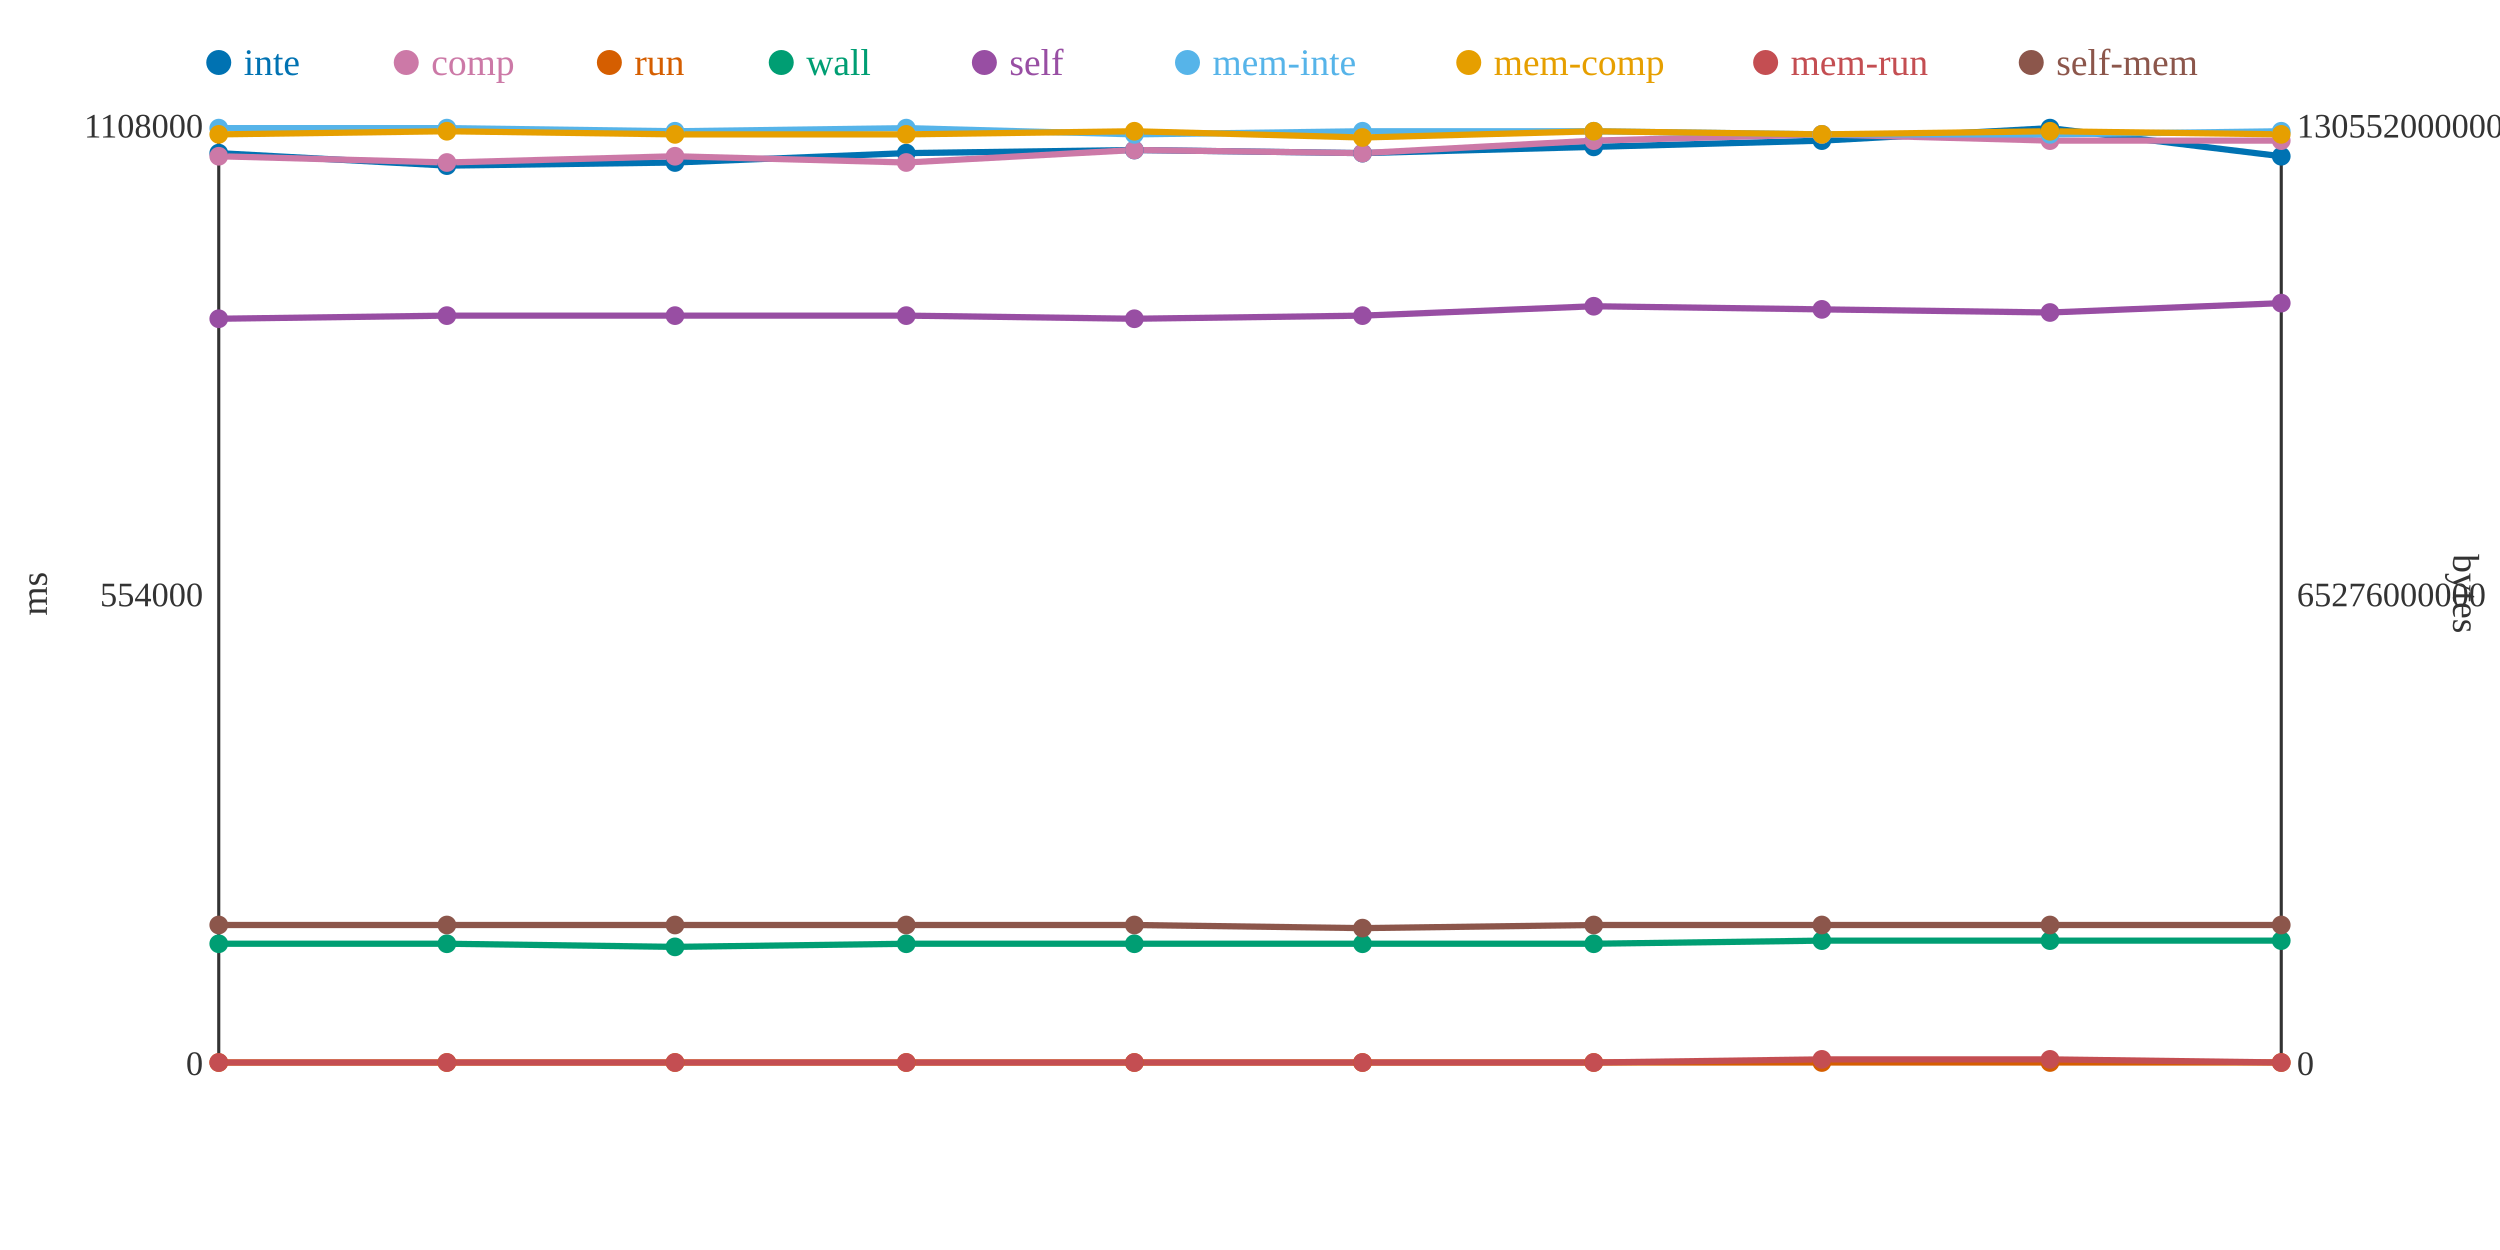
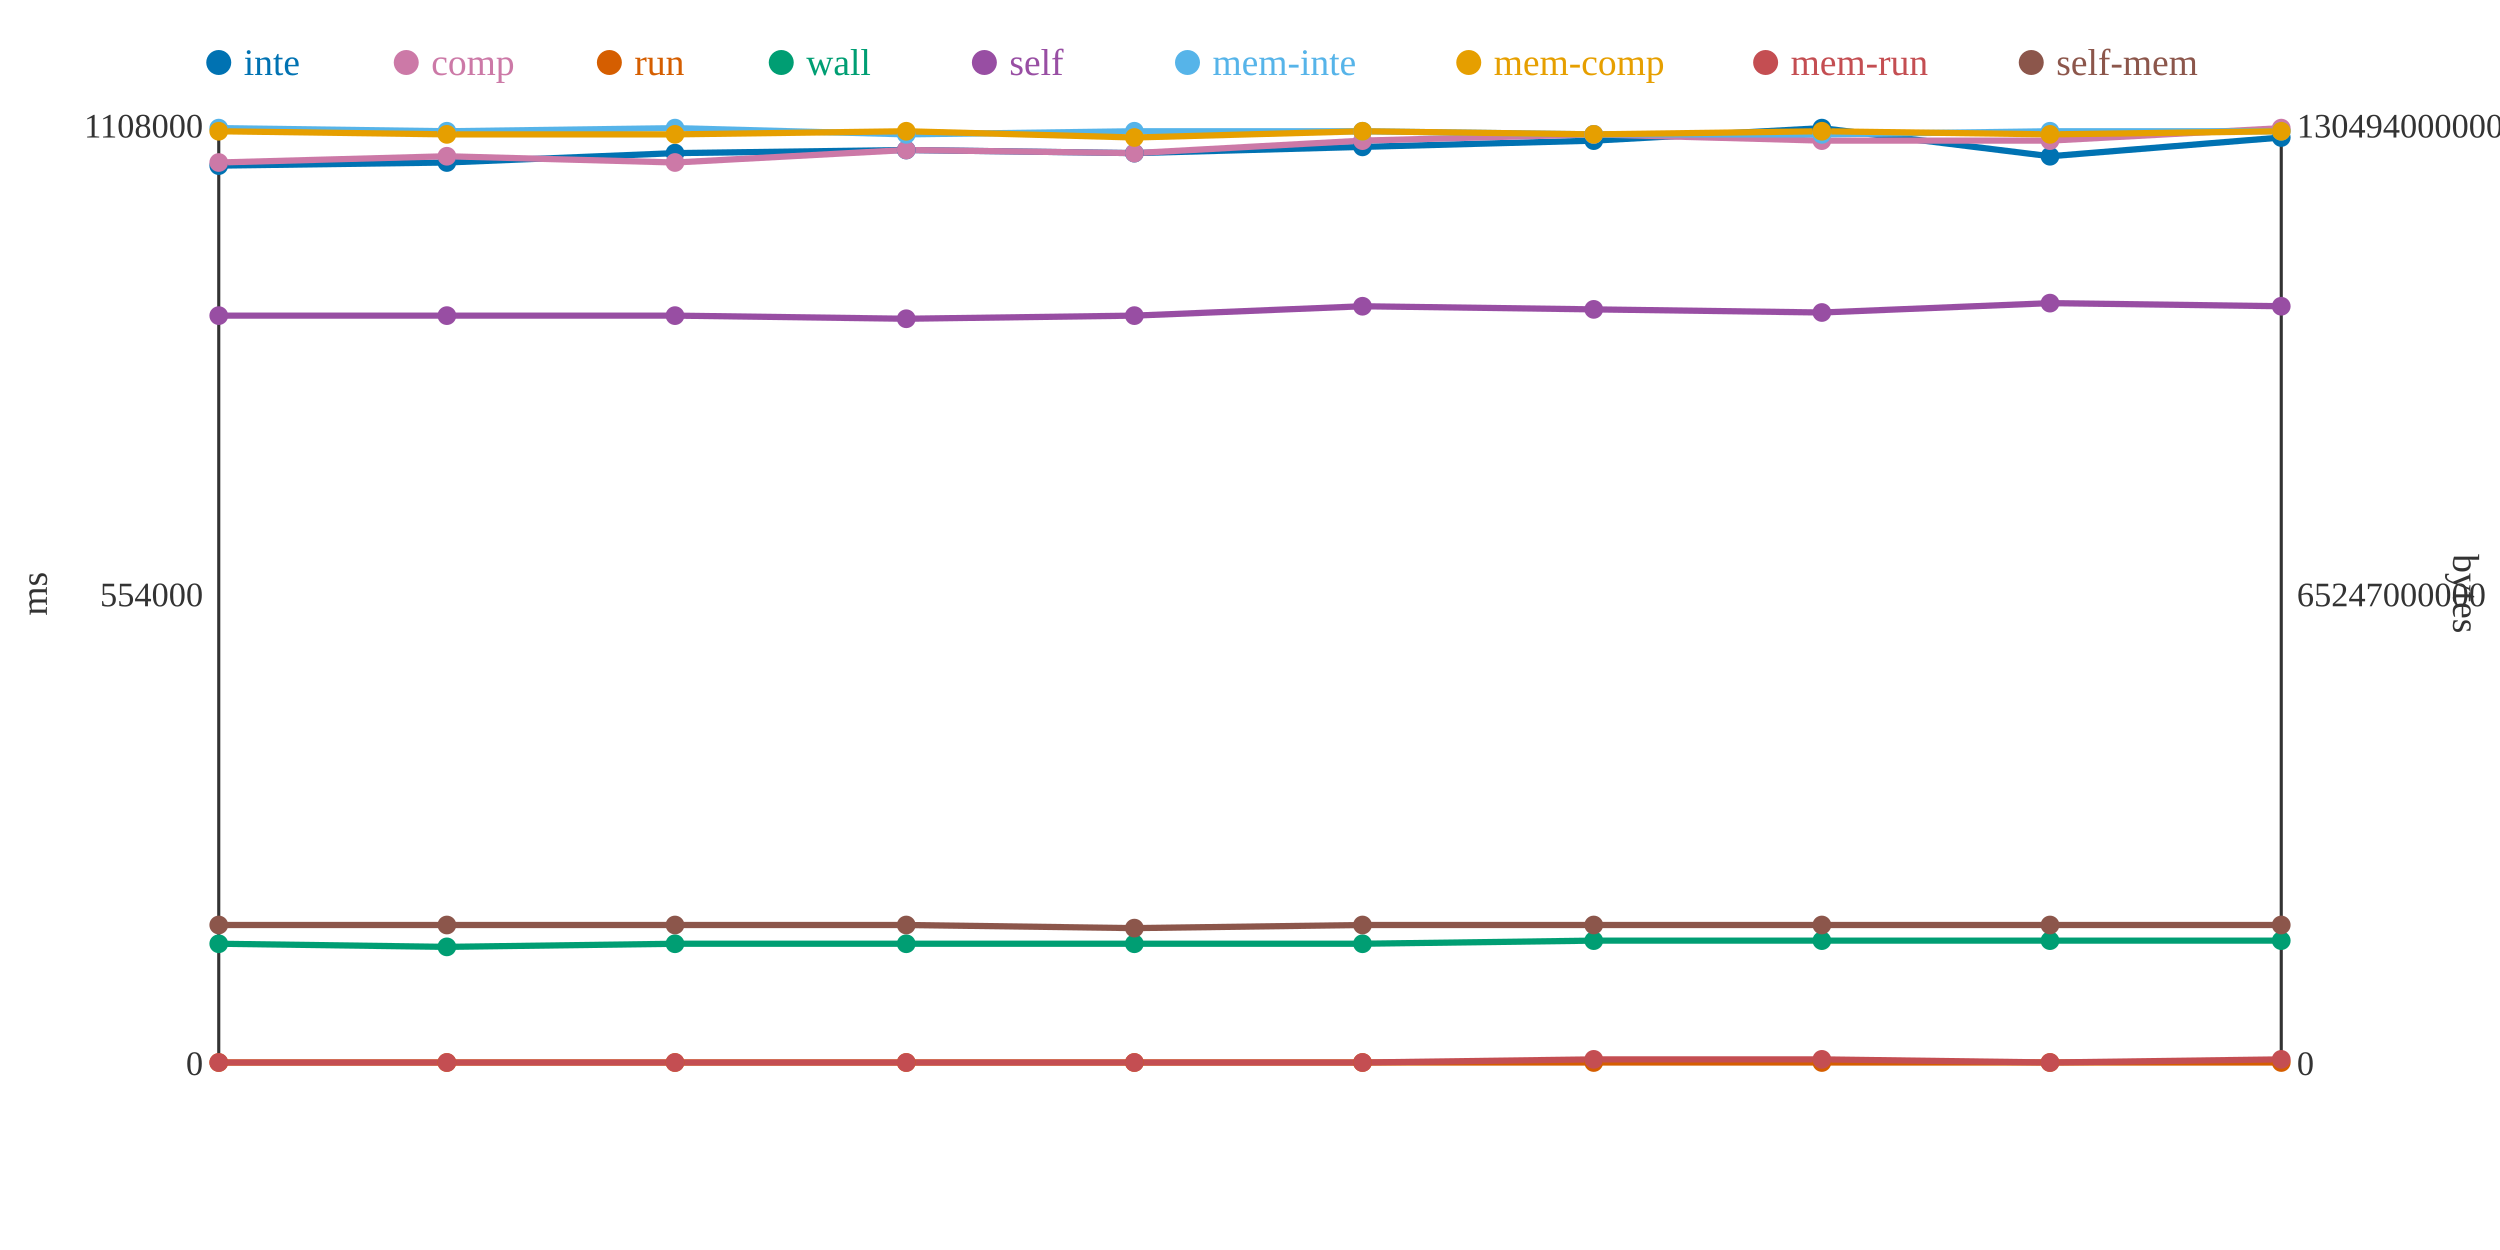
<svg xmlns="http://www.w3.org/2000/svg" width="800" height="400">
  <rect width="800" height="400" fill="white" />
  <line x1="70" y1="40" x2="70" y2="340" stroke="#333" stroke-width="1" />
  <line x1="70" y1="340" x2="730" y2="340" stroke="#333" stroke-width="1" />
  <line x1="730" y1="40" x2="730" y2="340" stroke="#333" stroke-width="1" />
  <text x="65" y="344" text-anchor="end" font-size="11" fill="#333">0</text>
  <text x="65" y="194" text-anchor="end" font-size="11" fill="#333">554000</text>
  <text x="65" y="44" text-anchor="end" font-size="11" fill="#333">1108000</text>
  <text x="15" y="190" text-anchor="middle" font-size="12" fill="#333" transform="rotate(-90 15 190)">ms</text>
  <text x="735" y="344" text-anchor="start" font-size="11" fill="#333">0</text>
-   <text x="735" y="194" text-anchor="start" font-size="11" fill="#333">65276000000</text>
-   <text x="735" y="44" text-anchor="start" font-size="11" fill="#333">130552000000</text>
+   <text x="735" y="194" text-anchor="start" font-size="11" fill="#333">65247000000</text>
+   <text x="735" y="44" text-anchor="start" font-size="11" fill="#333">130494000000</text>
  <text x="785" y="190" text-anchor="middle" font-size="12" fill="#333" transform="rotate(90 785 190)">bytes</text>
-   <polyline points="70,49 143,53 216,52 290,49 363,48 436,49 510,47 583,45 656,41 730,50" fill="none" stroke="#0072B2" stroke-width="2" />
-   <polyline points="70,50 143,52 216,50 290,52 363,48 436,49 510,45 583,43 656,45 730,45" fill="none" stroke="#CC79A7" stroke-width="2" />
+   <polyline points="70,53 143,52 216,49 290,48 363,49 436,47 510,45 583,41 656,50 730,44" fill="none" stroke="#0072B2" stroke-width="2" />
+   <polyline points="70,52 143,50 216,52 290,48 363,49 436,45 510,43 583,45 656,45 730,41" fill="none" stroke="#CC79A7" stroke-width="2" />
  <polyline points="70,340 143,340 216,340 290,340 363,340 436,340 510,340 583,340 656,340 730,340" fill="none" stroke="#D55E00" stroke-width="2" />
-   <polyline points="70,302 143,302 216,303 290,302 363,302 436,302 510,302 583,301 656,301 730,301" fill="none" stroke="#009E73" stroke-width="2" />
-   <polyline points="70,102 143,101 216,101 290,101 363,102 436,101 510,98 583,99 656,100 730,97" fill="none" stroke="#984EA3" stroke-width="2" />
-   <polyline points="70,41 143,41 216,42 290,41 363,43 436,42 510,42 583,43 656,43 730,42" fill="none" stroke="#56B4E9" stroke-width="2" />
-   <polyline points="70,43 143,42 216,43 290,43 363,42 436,44 510,42 583,43 656,42 730,43" fill="none" stroke="#E69F00" stroke-width="2" />
-   <polyline points="70,340 143,340 216,340 290,340 363,340 436,340 510,340 583,339 656,339 730,340" fill="none" stroke="#C44E52" stroke-width="2" />
-   <polyline points="70,296 143,296 216,296 290,296 363,296 436,297 510,296 583,296 656,296 730,296" fill="none" stroke="#8C564B" stroke-width="2" />
-   <circle cx="70" cy="49" r="3" fill="#0072B2" />
-   <circle cx="70" cy="50" r="3" fill="#CC79A7" />
+   <polyline points="70,302 143,303 216,302 290,302 363,302 436,302 510,301 583,301 656,301 730,301" fill="none" stroke="#009E73" stroke-width="2" />
+   <polyline points="70,101 143,101 216,101 290,102 363,101 436,98 510,99 583,100 656,97 730,98" fill="none" stroke="#984EA3" stroke-width="2" />
+   <polyline points="70,41 143,42 216,41 290,43 363,42 436,42 510,43 583,43 656,42 730,42" fill="none" stroke="#56B4E9" stroke-width="2" />
+   <polyline points="70,42 143,43 216,43 290,42 363,44 436,42 510,43 583,42 656,43 730,42" fill="none" stroke="#E69F00" stroke-width="2" />
+   <polyline points="70,340 143,340 216,340 290,340 363,340 436,340 510,339 583,339 656,340 730,339" fill="none" stroke="#C44E52" stroke-width="2" />
+   <polyline points="70,296 143,296 216,296 290,296 363,297 436,296 510,296 583,296 656,296 730,296" fill="none" stroke="#8C564B" stroke-width="2" />
+   <circle cx="70" cy="53" r="3" fill="#0072B2" />
+   <circle cx="70" cy="52" r="3" fill="#CC79A7" />
  <circle cx="70" cy="340" r="3" fill="#D55E00" />
  <circle cx="70" cy="302" r="3" fill="#009E73" />
-   <circle cx="70" cy="102" r="3" fill="#984EA3" />
+   <circle cx="70" cy="101" r="3" fill="#984EA3" />
  <circle cx="70" cy="41" r="3" fill="#56B4E9" />
-   <circle cx="70" cy="43" r="3" fill="#E69F00" />
+   <circle cx="70" cy="42" r="3" fill="#E69F00" />
  <circle cx="70" cy="340" r="3" fill="#C44E52" />
  <circle cx="70" cy="296" r="3" fill="#8C564B" />
-   <circle cx="143" cy="53" r="3" fill="#0072B2" />
-   <circle cx="143" cy="52" r="3" fill="#CC79A7" />
+   <circle cx="143" cy="52" r="3" fill="#0072B2" />
+   <circle cx="143" cy="50" r="3" fill="#CC79A7" />
  <circle cx="143" cy="340" r="3" fill="#D55E00" />
-   <circle cx="143" cy="302" r="3" fill="#009E73" />
+   <circle cx="143" cy="303" r="3" fill="#009E73" />
  <circle cx="143" cy="101" r="3" fill="#984EA3" />
-   <circle cx="143" cy="41" r="3" fill="#56B4E9" />
-   <circle cx="143" cy="42" r="3" fill="#E69F00" />
+   <circle cx="143" cy="42" r="3" fill="#56B4E9" />
+   <circle cx="143" cy="43" r="3" fill="#E69F00" />
  <circle cx="143" cy="340" r="3" fill="#C44E52" />
  <circle cx="143" cy="296" r="3" fill="#8C564B" />
-   <circle cx="216" cy="52" r="3" fill="#0072B2" />
-   <circle cx="216" cy="50" r="3" fill="#CC79A7" />
+   <circle cx="216" cy="49" r="3" fill="#0072B2" />
+   <circle cx="216" cy="52" r="3" fill="#CC79A7" />
  <circle cx="216" cy="340" r="3" fill="#D55E00" />
-   <circle cx="216" cy="303" r="3" fill="#009E73" />
+   <circle cx="216" cy="302" r="3" fill="#009E73" />
  <circle cx="216" cy="101" r="3" fill="#984EA3" />
-   <circle cx="216" cy="42" r="3" fill="#56B4E9" />
+   <circle cx="216" cy="41" r="3" fill="#56B4E9" />
  <circle cx="216" cy="43" r="3" fill="#E69F00" />
  <circle cx="216" cy="340" r="3" fill="#C44E52" />
  <circle cx="216" cy="296" r="3" fill="#8C564B" />
-   <circle cx="290" cy="49" r="3" fill="#0072B2" />
-   <circle cx="290" cy="52" r="3" fill="#CC79A7" />
+   <circle cx="290" cy="48" r="3" fill="#0072B2" />
+   <circle cx="290" cy="48" r="3" fill="#CC79A7" />
  <circle cx="290" cy="340" r="3" fill="#D55E00" />
  <circle cx="290" cy="302" r="3" fill="#009E73" />
-   <circle cx="290" cy="101" r="3" fill="#984EA3" />
-   <circle cx="290" cy="41" r="3" fill="#56B4E9" />
-   <circle cx="290" cy="43" r="3" fill="#E69F00" />
+   <circle cx="290" cy="102" r="3" fill="#984EA3" />
+   <circle cx="290" cy="43" r="3" fill="#56B4E9" />
+   <circle cx="290" cy="42" r="3" fill="#E69F00" />
  <circle cx="290" cy="340" r="3" fill="#C44E52" />
  <circle cx="290" cy="296" r="3" fill="#8C564B" />
-   <circle cx="363" cy="48" r="3" fill="#0072B2" />
-   <circle cx="363" cy="48" r="3" fill="#CC79A7" />
+   <circle cx="363" cy="49" r="3" fill="#0072B2" />
+   <circle cx="363" cy="49" r="3" fill="#CC79A7" />
  <circle cx="363" cy="340" r="3" fill="#D55E00" />
  <circle cx="363" cy="302" r="3" fill="#009E73" />
-   <circle cx="363" cy="102" r="3" fill="#984EA3" />
-   <circle cx="363" cy="43" r="3" fill="#56B4E9" />
-   <circle cx="363" cy="42" r="3" fill="#E69F00" />
+   <circle cx="363" cy="101" r="3" fill="#984EA3" />
+   <circle cx="363" cy="42" r="3" fill="#56B4E9" />
+   <circle cx="363" cy="44" r="3" fill="#E69F00" />
  <circle cx="363" cy="340" r="3" fill="#C44E52" />
-   <circle cx="363" cy="296" r="3" fill="#8C564B" />
-   <circle cx="436" cy="49" r="3" fill="#0072B2" />
-   <circle cx="436" cy="49" r="3" fill="#CC79A7" />
+   <circle cx="363" cy="297" r="3" fill="#8C564B" />
+   <circle cx="436" cy="47" r="3" fill="#0072B2" />
+   <circle cx="436" cy="45" r="3" fill="#CC79A7" />
  <circle cx="436" cy="340" r="3" fill="#D55E00" />
  <circle cx="436" cy="302" r="3" fill="#009E73" />
-   <circle cx="436" cy="101" r="3" fill="#984EA3" />
+   <circle cx="436" cy="98" r="3" fill="#984EA3" />
  <circle cx="436" cy="42" r="3" fill="#56B4E9" />
-   <circle cx="436" cy="44" r="3" fill="#E69F00" />
+   <circle cx="436" cy="42" r="3" fill="#E69F00" />
  <circle cx="436" cy="340" r="3" fill="#C44E52" />
-   <circle cx="436" cy="297" r="3" fill="#8C564B" />
-   <circle cx="510" cy="47" r="3" fill="#0072B2" />
-   <circle cx="510" cy="45" r="3" fill="#CC79A7" />
+   <circle cx="436" cy="296" r="3" fill="#8C564B" />
+   <circle cx="510" cy="45" r="3" fill="#0072B2" />
+   <circle cx="510" cy="43" r="3" fill="#CC79A7" />
  <circle cx="510" cy="340" r="3" fill="#D55E00" />
-   <circle cx="510" cy="302" r="3" fill="#009E73" />
-   <circle cx="510" cy="98" r="3" fill="#984EA3" />
-   <circle cx="510" cy="42" r="3" fill="#56B4E9" />
-   <circle cx="510" cy="42" r="3" fill="#E69F00" />
-   <circle cx="510" cy="340" r="3" fill="#C44E52" />
+   <circle cx="510" cy="301" r="3" fill="#009E73" />
+   <circle cx="510" cy="99" r="3" fill="#984EA3" />
+   <circle cx="510" cy="43" r="3" fill="#56B4E9" />
+   <circle cx="510" cy="43" r="3" fill="#E69F00" />
+   <circle cx="510" cy="339" r="3" fill="#C44E52" />
  <circle cx="510" cy="296" r="3" fill="#8C564B" />
-   <circle cx="583" cy="45" r="3" fill="#0072B2" />
-   <circle cx="583" cy="43" r="3" fill="#CC79A7" />
+   <circle cx="583" cy="41" r="3" fill="#0072B2" />
+   <circle cx="583" cy="45" r="3" fill="#CC79A7" />
  <circle cx="583" cy="340" r="3" fill="#D55E00" />
  <circle cx="583" cy="301" r="3" fill="#009E73" />
-   <circle cx="583" cy="99" r="3" fill="#984EA3" />
+   <circle cx="583" cy="100" r="3" fill="#984EA3" />
  <circle cx="583" cy="43" r="3" fill="#56B4E9" />
-   <circle cx="583" cy="43" r="3" fill="#E69F00" />
+   <circle cx="583" cy="42" r="3" fill="#E69F00" />
  <circle cx="583" cy="339" r="3" fill="#C44E52" />
  <circle cx="583" cy="296" r="3" fill="#8C564B" />
-   <circle cx="656" cy="41" r="3" fill="#0072B2" />
+   <circle cx="656" cy="50" r="3" fill="#0072B2" />
  <circle cx="656" cy="45" r="3" fill="#CC79A7" />
  <circle cx="656" cy="340" r="3" fill="#D55E00" />
  <circle cx="656" cy="301" r="3" fill="#009E73" />
-   <circle cx="656" cy="100" r="3" fill="#984EA3" />
-   <circle cx="656" cy="43" r="3" fill="#56B4E9" />
-   <circle cx="656" cy="42" r="3" fill="#E69F00" />
-   <circle cx="656" cy="339" r="3" fill="#C44E52" />
+   <circle cx="656" cy="97" r="3" fill="#984EA3" />
+   <circle cx="656" cy="42" r="3" fill="#56B4E9" />
+   <circle cx="656" cy="43" r="3" fill="#E69F00" />
+   <circle cx="656" cy="340" r="3" fill="#C44E52" />
  <circle cx="656" cy="296" r="3" fill="#8C564B" />
-   <circle cx="730" cy="50" r="3" fill="#0072B2" />
-   <circle cx="730" cy="45" r="3" fill="#CC79A7" />
+   <circle cx="730" cy="44" r="3" fill="#0072B2" />
+   <circle cx="730" cy="41" r="3" fill="#CC79A7" />
  <circle cx="730" cy="340" r="3" fill="#D55E00" />
  <circle cx="730" cy="301" r="3" fill="#009E73" />
-   <circle cx="730" cy="97" r="3" fill="#984EA3" />
+   <circle cx="730" cy="98" r="3" fill="#984EA3" />
  <circle cx="730" cy="42" r="3" fill="#56B4E9" />
-   <circle cx="730" cy="43" r="3" fill="#E69F00" />
-   <circle cx="730" cy="340" r="3" fill="#C44E52" />
+   <circle cx="730" cy="42" r="3" fill="#E69F00" />
+   <circle cx="730" cy="339" r="3" fill="#C44E52" />
  <circle cx="730" cy="296" r="3" fill="#8C564B" />
  <circle cx="70" cy="20" r="4" fill="#0072B2" />
  <text x="78" y="24" text-anchor="start" font-size="12" fill="#0072B2">inte</text>
  <circle cx="130" cy="20" r="4" fill="#CC79A7" />
  <text x="138" y="24" text-anchor="start" font-size="12" fill="#CC79A7">comp</text>
  <circle cx="195" cy="20" r="4" fill="#D55E00" />
  <text x="203" y="24" text-anchor="start" font-size="12" fill="#D55E00">run</text>
  <circle cx="250" cy="20" r="4" fill="#009E73" />
  <text x="258" y="24" text-anchor="start" font-size="12" fill="#009E73">wall</text>
  <circle cx="315" cy="20" r="4" fill="#984EA3" />
  <text x="323" y="24" text-anchor="start" font-size="12" fill="#984EA3">self</text>
  <circle cx="380" cy="20" r="4" fill="#56B4E9" />
  <text x="388" y="24" text-anchor="start" font-size="12" fill="#56B4E9">mem-inte</text>
  <circle cx="470" cy="20" r="4" fill="#E69F00" />
  <text x="478" y="24" text-anchor="start" font-size="12" fill="#E69F00">mem-comp</text>
  <circle cx="565" cy="20" r="4" fill="#C44E52" />
  <text x="573" y="24" text-anchor="start" font-size="12" fill="#C44E52">mem-run</text>
  <circle cx="650" cy="20" r="4" fill="#8C564B" />
  <text x="658" y="24" text-anchor="start" font-size="12" fill="#8C564B">self-mem</text>
</svg>
